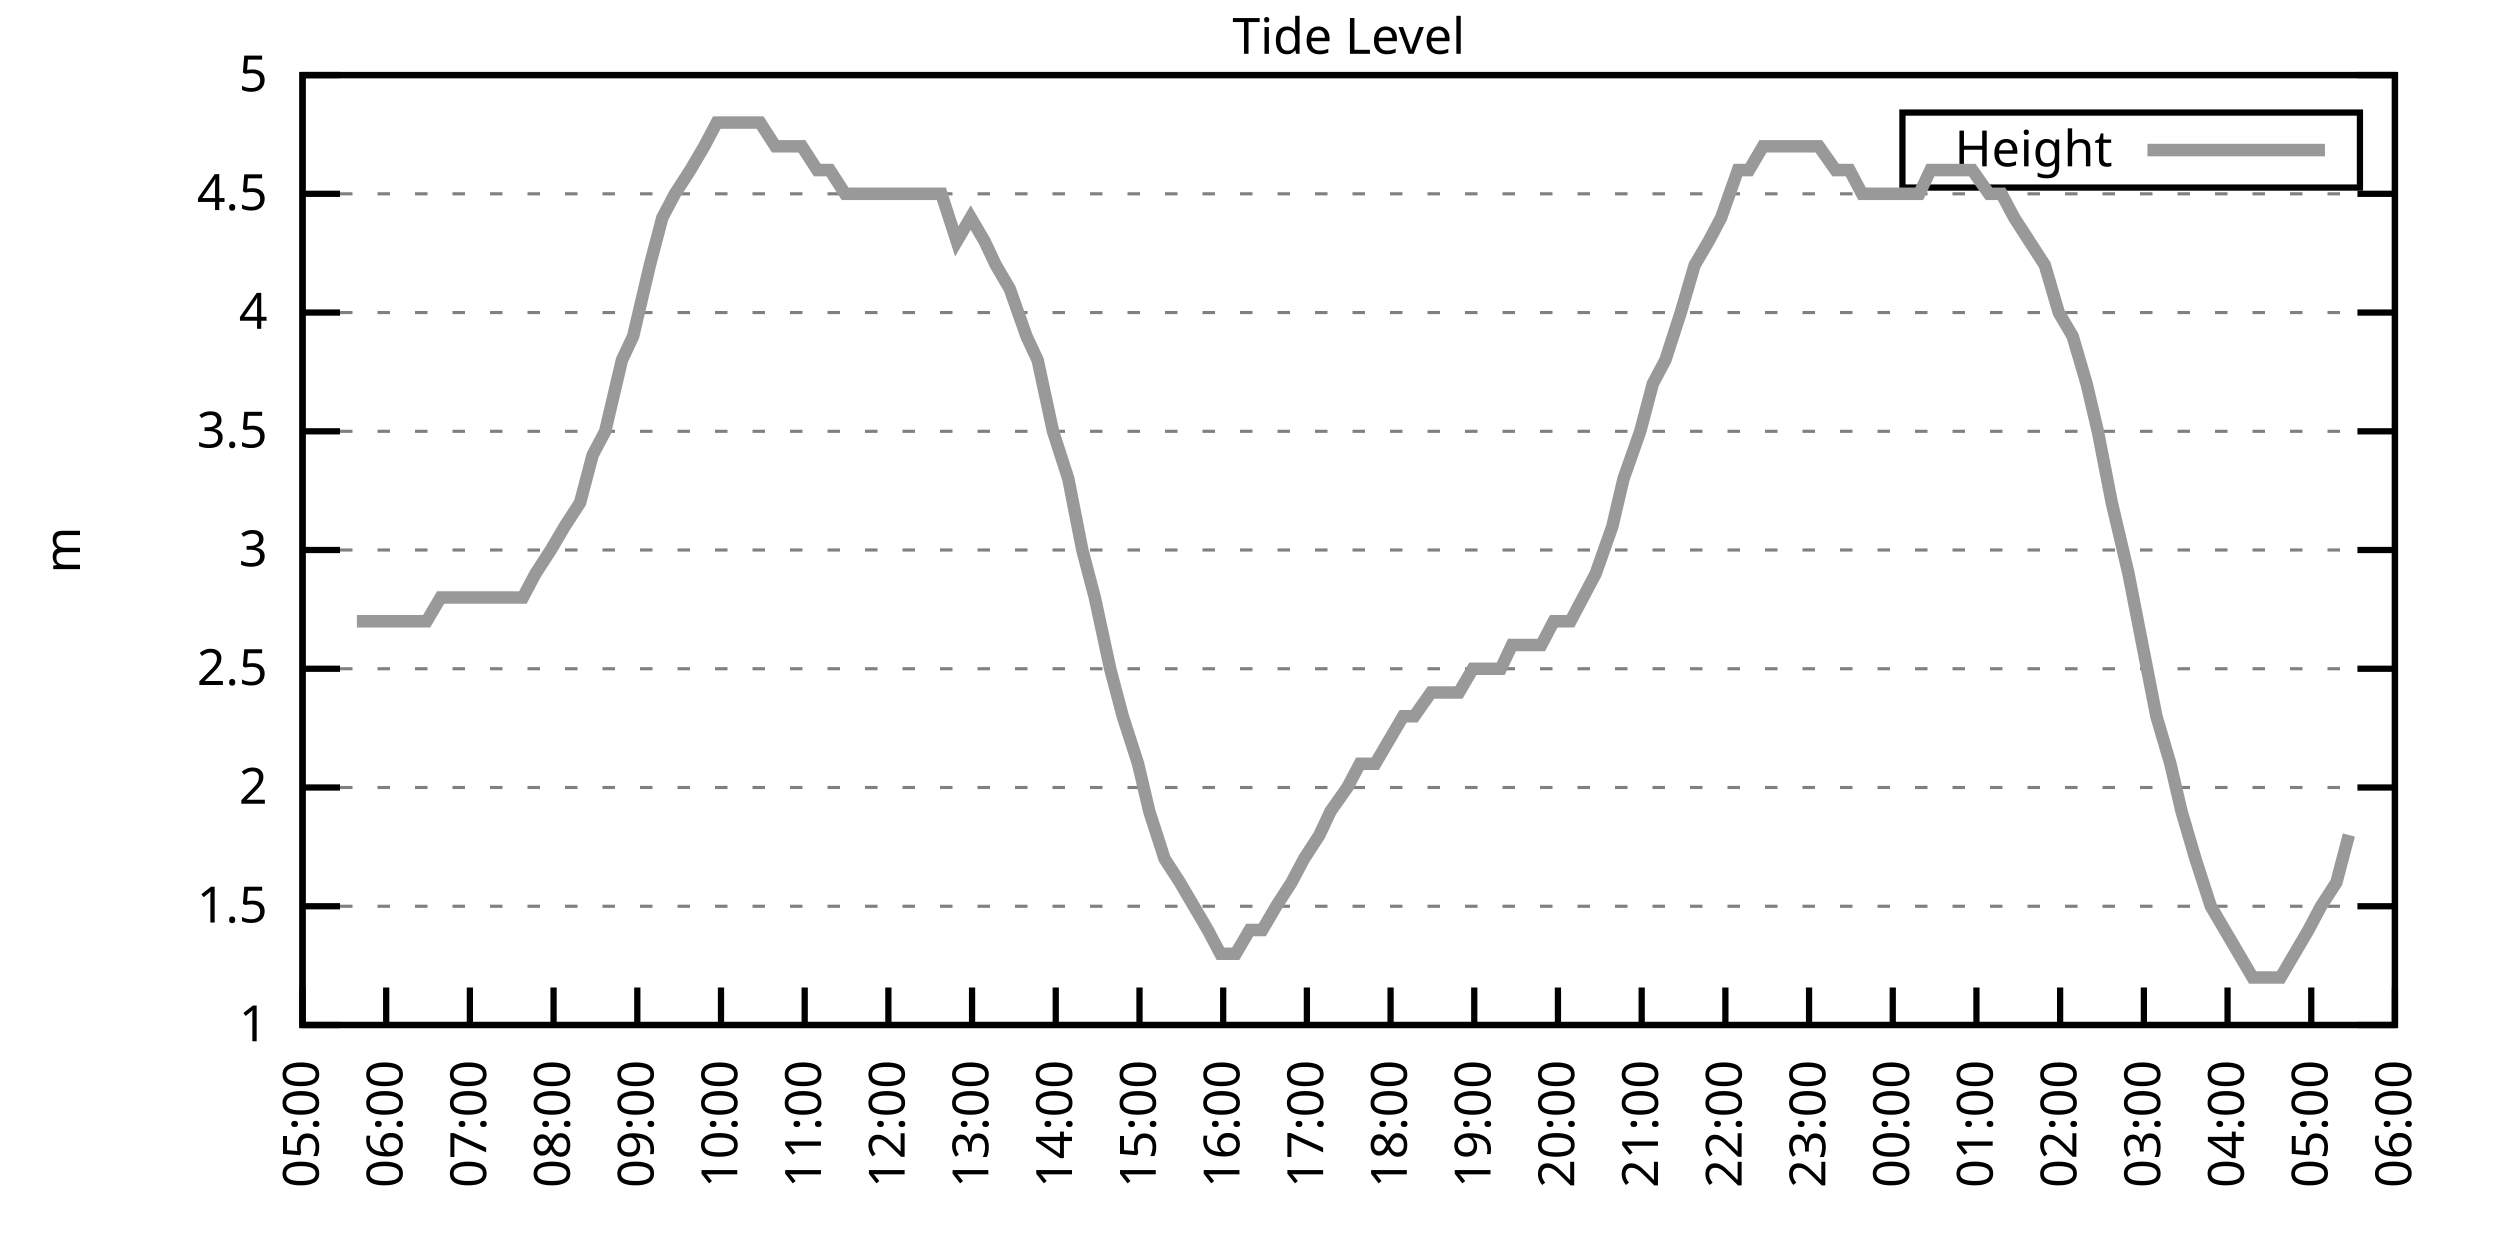
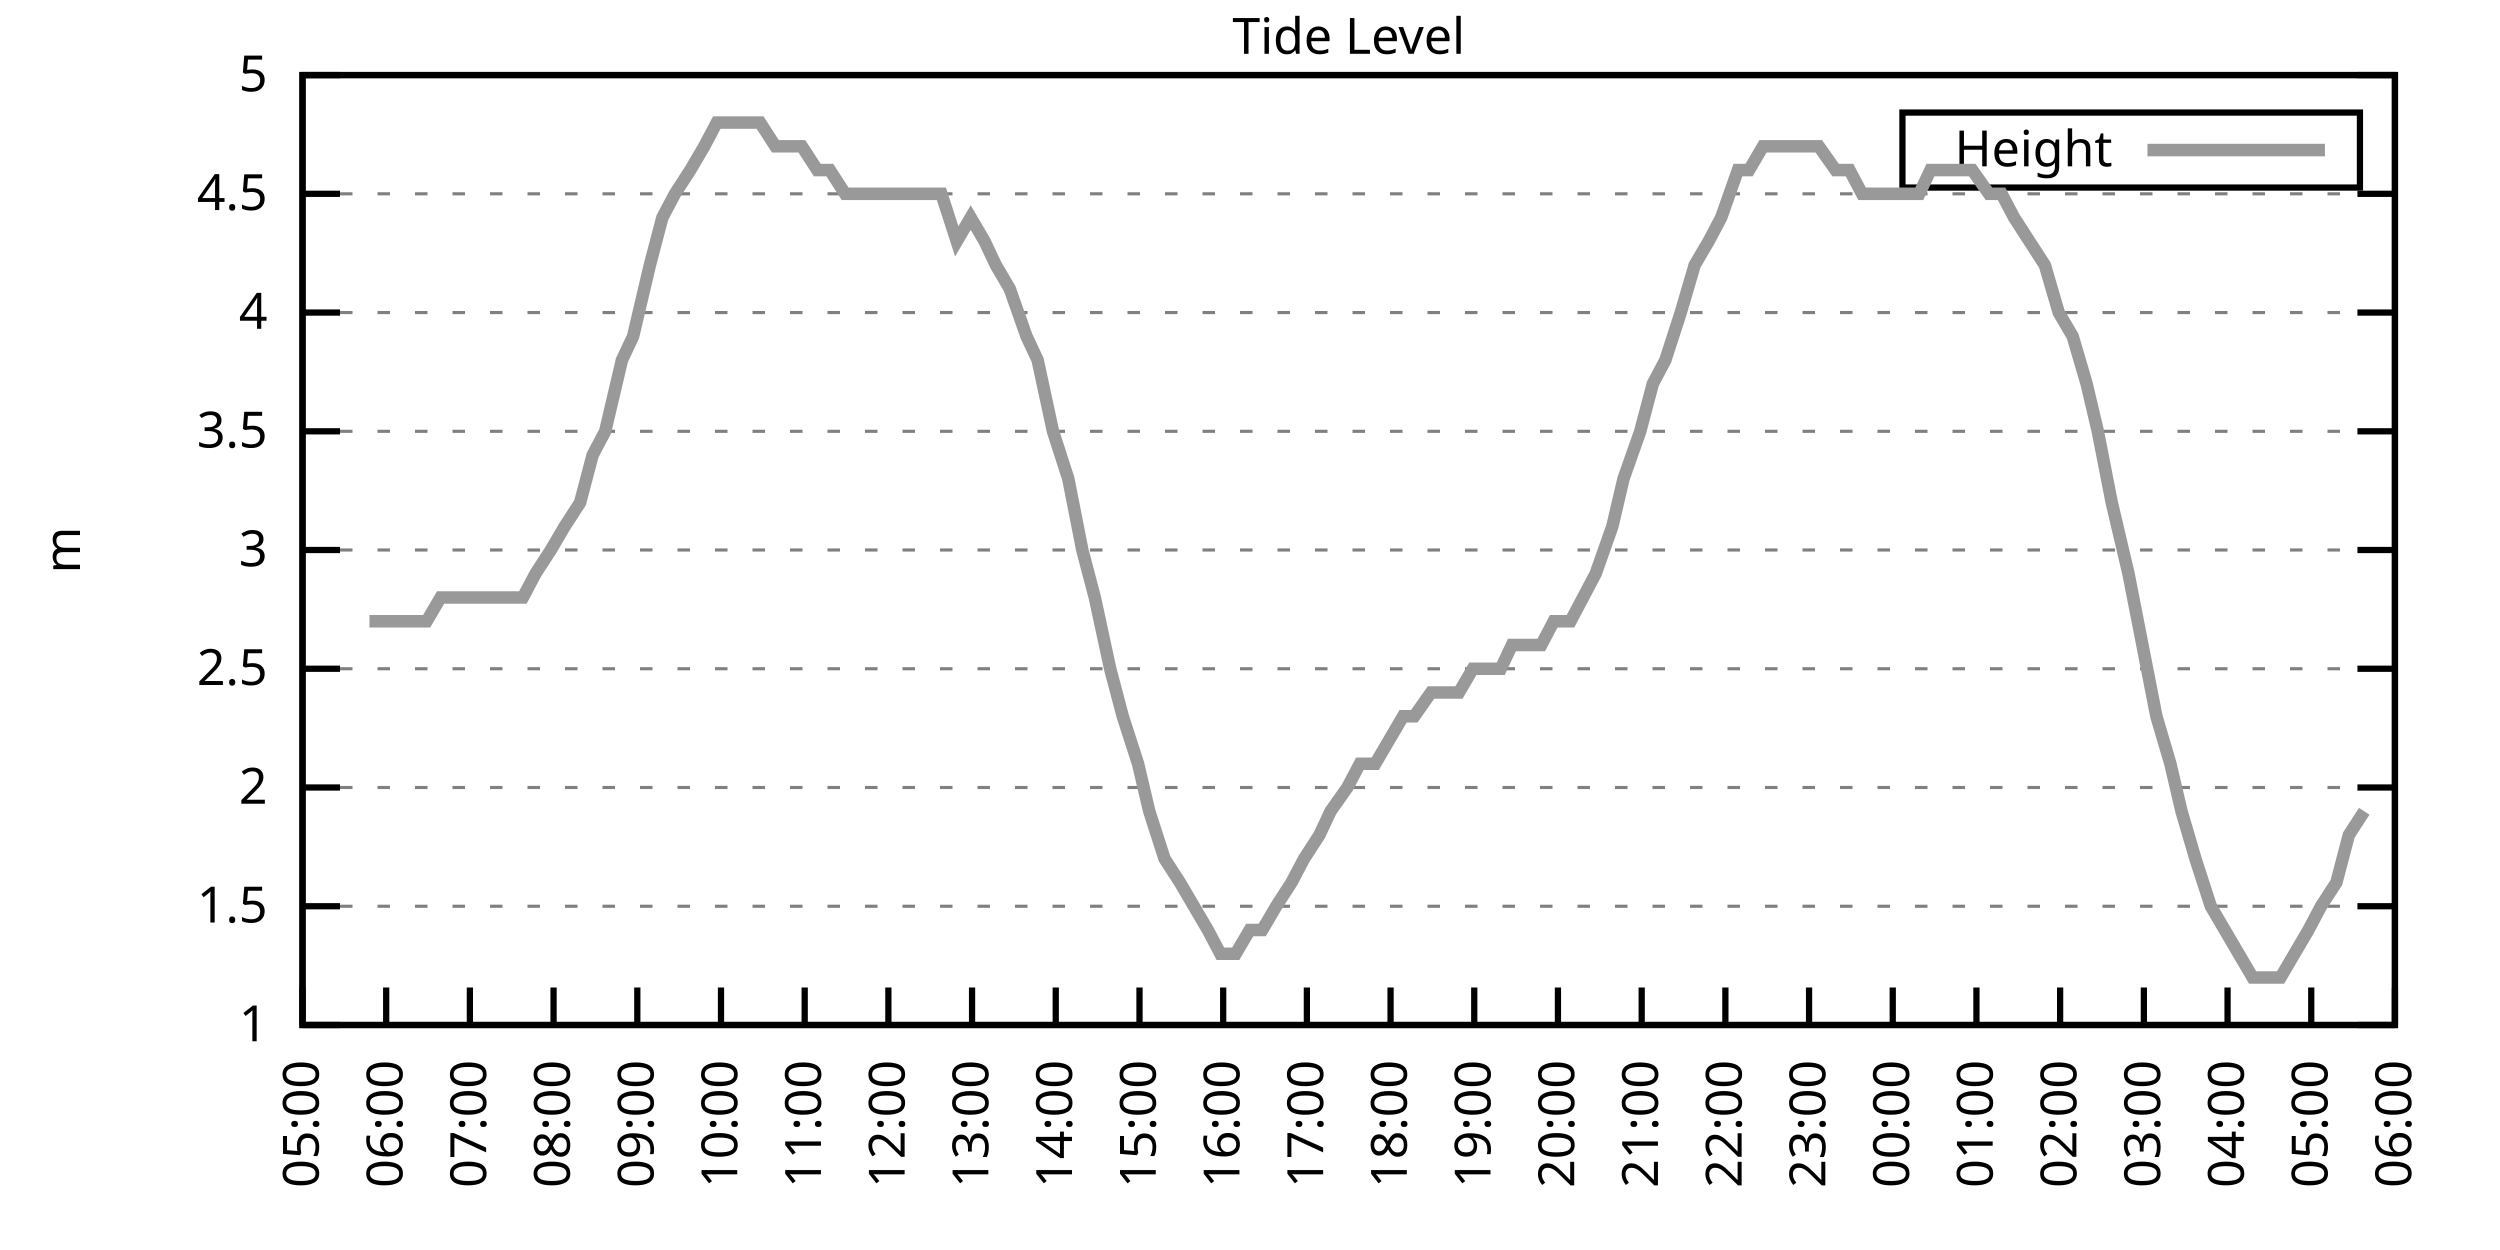
<svg xmlns="http://www.w3.org/2000/svg" xmlns:xlink="http://www.w3.org/1999/xlink" width="400" height="200" viewBox="0 0 400 200">
  <g id="gnuplot_canvas">
    <rect x="0" y="0" width="400" height="200" fill="none" />
    <defs>
      <circle id="gpDot" r="0.5" stroke-width="0.5" stroke="currentColor" />
      <path id="gpPt0" stroke-width="0.333" stroke="currentColor" d="M-1,0 h2 M0,-1 v2" />
      <path id="gpPt1" stroke-width="0.333" stroke="currentColor" d="M-1,-1 L1,1 M1,-1 L-1,1" />
      <path id="gpPt2" stroke-width="0.333" stroke="currentColor" d="M-1,0 L1,0 M0,-1 L0,1 M-1,-1 L1,1 M-1,1 L1,-1" />
      <rect id="gpPt3" stroke-width="0.333" stroke="currentColor" x="-1" y="-1" width="2" height="2" />
      <rect id="gpPt4" stroke-width="0.333" stroke="currentColor" fill="currentColor" x="-1" y="-1" width="2" height="2" />
      <circle id="gpPt5" stroke-width="0.333" stroke="currentColor" cx="0" cy="0" r="1" />
      <use xlink:href="#gpPt5" id="gpPt6" fill="currentColor" stroke="none" />
      <path id="gpPt7" stroke-width="0.333" stroke="currentColor" d="M0,-1.33 L-1.33,0.67 L1.33,0.67 z" />
      <use xlink:href="#gpPt7" id="gpPt8" fill="currentColor" stroke="none" />
      <use xlink:href="#gpPt7" id="gpPt9" stroke="currentColor" transform="rotate(180)" />
      <use xlink:href="#gpPt9" id="gpPt10" fill="currentColor" stroke="none" />
      <use xlink:href="#gpPt3" id="gpPt11" stroke="currentColor" transform="rotate(45)" />
      <use xlink:href="#gpPt11" id="gpPt12" fill="currentColor" stroke="none" />
      <path id="gpPt13" stroke-width="0.333" stroke="currentColor" d="M0,1.330 L1.265,0.411 L0.782,-1.067 L-0.782,-1.076 L-1.265,0.411 z" />
      <use xlink:href="#gpPt13" id="gpPt14" fill="currentColor" stroke="none" />
      <filter id="textbox" filterUnits="objectBoundingBox" x="0" y="0" height="1" width="1">
        <feFlood flood-color="white" flood-opacity="1" result="bgnd" />
        <feComposite in="SourceGraphic" in2="bgnd" operator="atop" />
      </filter>
      <filter id="greybox" filterUnits="objectBoundingBox" x="0" y="0" height="1" width="1">
        <feFlood flood-color="lightgrey" flood-opacity="1" result="grey" />
        <feComposite in="SourceGraphic" in2="grey" operator="atop" />
      </filter>
    </defs>
    <g fill="none" color="white" stroke="currentColor" stroke-width="1.00" stroke-linecap="butt" stroke-linejoin="miter">
</g>
    <g fill="none" color="black" stroke="currentColor" stroke-width="1.00" stroke-linecap="butt" stroke-linejoin="miter">
      <g stroke="none" shape-rendering="crispEdges">
        <polygon fill="rgb(255, 255, 255)" points="48.40,164.00 383.18,164.00 383.18,12.02 48.40,12.02 " />
      </g>
    </g>
    <g fill="none" color="black" stroke="currentColor" stroke-width="1.00" stroke-linecap="butt" stroke-linejoin="miter">
</g>
    <g fill="none" color="black" stroke="black" stroke-width="0.50" stroke-linecap="butt" stroke-linejoin="miter">
</g>
    <g fill="none" color="gray" stroke="currentColor" stroke-width="0.50" stroke-linecap="butt" stroke-linejoin="miter">
      <path stroke="gray" stroke-dasharray="2,4" class="gridline" d="M48.40,164.00 L383.19,164.00  " />
    </g>
    <g fill="none" color="gray" stroke="gray" stroke-width="1.00" stroke-linecap="butt" stroke-linejoin="miter">
</g>
    <g fill="none" color="black" stroke="currentColor" stroke-width="1.00" stroke-linecap="butt" stroke-linejoin="miter">
      <path stroke="black" d="M48.40,164.00 L54.40,164.00 M383.19,164.00 L377.19,164.00  " />
      <g transform="translate(42.80,166.60)" stroke="none" fill="black" font-family="Sans" font-size="8.00" text-anchor="end">
        <text>
          <tspan font-family="Sans"> 1</tspan>
        </text>
      </g>
    </g>
    <g fill="none" color="black" stroke="currentColor" stroke-width="1.00" stroke-linecap="butt" stroke-linejoin="miter">
</g>
    <g fill="none" color="black" stroke="black" stroke-width="0.50" stroke-linecap="butt" stroke-linejoin="miter">
</g>
    <g fill="none" color="gray" stroke="currentColor" stroke-width="0.50" stroke-linecap="butt" stroke-linejoin="miter">
      <path stroke="gray" stroke-dasharray="2,4" class="gridline" d="M48.40,145.00 L383.19,145.00  " />
    </g>
    <g fill="none" color="gray" stroke="gray" stroke-width="1.00" stroke-linecap="butt" stroke-linejoin="miter">
</g>
    <g fill="none" color="black" stroke="currentColor" stroke-width="1.00" stroke-linecap="butt" stroke-linejoin="miter">
      <path stroke="black" d="M48.40,145.00 L54.40,145.00 M383.19,145.00 L377.19,145.00  " />
      <g transform="translate(42.80,147.60)" stroke="none" fill="black" font-family="Sans" font-size="8.00" text-anchor="end">
        <text>
          <tspan font-family="Sans"> 1.5</tspan>
        </text>
      </g>
    </g>
    <g fill="none" color="black" stroke="currentColor" stroke-width="1.00" stroke-linecap="butt" stroke-linejoin="miter">
</g>
    <g fill="none" color="black" stroke="black" stroke-width="0.50" stroke-linecap="butt" stroke-linejoin="miter">
</g>
    <g fill="none" color="gray" stroke="currentColor" stroke-width="0.50" stroke-linecap="butt" stroke-linejoin="miter">
      <path stroke="gray" stroke-dasharray="2,4" class="gridline" d="M48.40,126.00 L383.19,126.00  " />
    </g>
    <g fill="none" color="gray" stroke="gray" stroke-width="1.00" stroke-linecap="butt" stroke-linejoin="miter">
</g>
    <g fill="none" color="black" stroke="currentColor" stroke-width="1.00" stroke-linecap="butt" stroke-linejoin="miter">
      <path stroke="black" d="M48.40,126.00 L54.40,126.00 M383.19,126.00 L377.19,126.00  " />
      <g transform="translate(42.80,128.60)" stroke="none" fill="black" font-family="Sans" font-size="8.00" text-anchor="end">
        <text>
          <tspan font-family="Sans"> 2</tspan>
        </text>
      </g>
    </g>
    <g fill="none" color="black" stroke="currentColor" stroke-width="1.00" stroke-linecap="butt" stroke-linejoin="miter">
</g>
    <g fill="none" color="black" stroke="black" stroke-width="0.50" stroke-linecap="butt" stroke-linejoin="miter">
</g>
    <g fill="none" color="gray" stroke="currentColor" stroke-width="0.50" stroke-linecap="butt" stroke-linejoin="miter">
      <path stroke="gray" stroke-dasharray="2,4" class="gridline" d="M48.40,107.00 L383.19,107.00  " />
    </g>
    <g fill="none" color="gray" stroke="gray" stroke-width="1.00" stroke-linecap="butt" stroke-linejoin="miter">
</g>
    <g fill="none" color="black" stroke="currentColor" stroke-width="1.00" stroke-linecap="butt" stroke-linejoin="miter">
      <path stroke="black" d="M48.40,107.00 L54.40,107.00 M383.19,107.00 L377.19,107.00  " />
      <g transform="translate(42.80,109.60)" stroke="none" fill="black" font-family="Sans" font-size="8.00" text-anchor="end">
        <text>
          <tspan font-family="Sans"> 2.5</tspan>
        </text>
      </g>
    </g>
    <g fill="none" color="black" stroke="currentColor" stroke-width="1.00" stroke-linecap="butt" stroke-linejoin="miter">
</g>
    <g fill="none" color="black" stroke="black" stroke-width="0.50" stroke-linecap="butt" stroke-linejoin="miter">
</g>
    <g fill="none" color="gray" stroke="currentColor" stroke-width="0.50" stroke-linecap="butt" stroke-linejoin="miter">
      <path stroke="gray" stroke-dasharray="2,4" class="gridline" d="M48.40,88.00 L383.19,88.00  " />
    </g>
    <g fill="none" color="gray" stroke="gray" stroke-width="1.00" stroke-linecap="butt" stroke-linejoin="miter">
</g>
    <g fill="none" color="black" stroke="currentColor" stroke-width="1.00" stroke-linecap="butt" stroke-linejoin="miter">
      <path stroke="black" d="M48.40,88.00 L54.40,88.00 M383.19,88.00 L377.19,88.00  " />
      <g transform="translate(42.80,90.60)" stroke="none" fill="black" font-family="Sans" font-size="8.00" text-anchor="end">
        <text>
          <tspan font-family="Sans"> 3</tspan>
        </text>
      </g>
    </g>
    <g fill="none" color="black" stroke="currentColor" stroke-width="1.00" stroke-linecap="butt" stroke-linejoin="miter">
</g>
    <g fill="none" color="black" stroke="black" stroke-width="0.50" stroke-linecap="butt" stroke-linejoin="miter">
</g>
    <g fill="none" color="gray" stroke="currentColor" stroke-width="0.50" stroke-linecap="butt" stroke-linejoin="miter">
      <path stroke="gray" stroke-dasharray="2,4" class="gridline" d="M48.40,69.01 L383.19,69.01  " />
    </g>
    <g fill="none" color="gray" stroke="gray" stroke-width="1.00" stroke-linecap="butt" stroke-linejoin="miter">
</g>
    <g fill="none" color="black" stroke="currentColor" stroke-width="1.00" stroke-linecap="butt" stroke-linejoin="miter">
      <path stroke="black" d="M48.40,69.01 L54.40,69.01 M383.19,69.01 L377.19,69.01  " />
      <g transform="translate(42.80,71.61)" stroke="none" fill="black" font-family="Sans" font-size="8.00" text-anchor="end">
        <text>
          <tspan font-family="Sans"> 3.5</tspan>
        </text>
      </g>
    </g>
    <g fill="none" color="black" stroke="currentColor" stroke-width="1.00" stroke-linecap="butt" stroke-linejoin="miter">
</g>
    <g fill="none" color="black" stroke="black" stroke-width="0.50" stroke-linecap="butt" stroke-linejoin="miter">
</g>
    <g fill="none" color="gray" stroke="currentColor" stroke-width="0.50" stroke-linecap="butt" stroke-linejoin="miter">
      <path stroke="gray" stroke-dasharray="2,4" class="gridline" d="M48.40,50.01 L383.19,50.01  " />
    </g>
    <g fill="none" color="gray" stroke="gray" stroke-width="1.00" stroke-linecap="butt" stroke-linejoin="miter">
</g>
    <g fill="none" color="black" stroke="currentColor" stroke-width="1.00" stroke-linecap="butt" stroke-linejoin="miter">
      <path stroke="black" d="M48.40,50.01 L54.40,50.01 M383.19,50.01 L377.19,50.01  " />
      <g transform="translate(42.80,52.61)" stroke="none" fill="black" font-family="Sans" font-size="8.00" text-anchor="end">
        <text>
          <tspan font-family="Sans"> 4</tspan>
        </text>
      </g>
    </g>
    <g fill="none" color="black" stroke="currentColor" stroke-width="1.00" stroke-linecap="butt" stroke-linejoin="miter">
</g>
    <g fill="none" color="black" stroke="black" stroke-width="0.50" stroke-linecap="butt" stroke-linejoin="miter">
</g>
    <g fill="none" color="gray" stroke="currentColor" stroke-width="0.50" stroke-linecap="butt" stroke-linejoin="miter">
      <path stroke="gray" stroke-dasharray="2,4" class="gridline" d="M48.40,31.01 L383.19,31.01  " />
    </g>
    <g fill="none" color="gray" stroke="gray" stroke-width="1.00" stroke-linecap="butt" stroke-linejoin="miter">
</g>
    <g fill="none" color="black" stroke="currentColor" stroke-width="1.00" stroke-linecap="butt" stroke-linejoin="miter">
      <path stroke="black" d="M48.40,31.01 L54.40,31.01 M383.19,31.01 L377.19,31.01  " />
      <g transform="translate(42.80,33.61)" stroke="none" fill="black" font-family="Sans" font-size="8.00" text-anchor="end">
        <text>
          <tspan font-family="Sans"> 4.5</tspan>
        </text>
      </g>
    </g>
    <g fill="none" color="black" stroke="currentColor" stroke-width="1.00" stroke-linecap="butt" stroke-linejoin="miter">
</g>
    <g fill="none" color="black" stroke="black" stroke-width="0.50" stroke-linecap="butt" stroke-linejoin="miter">
</g>
    <g fill="none" color="gray" stroke="currentColor" stroke-width="0.50" stroke-linecap="butt" stroke-linejoin="miter">
      <path stroke="gray" stroke-dasharray="2,4" class="gridline" d="M48.40,12.01 L383.19,12.01  " />
    </g>
    <g fill="none" color="gray" stroke="gray" stroke-width="1.00" stroke-linecap="butt" stroke-linejoin="miter">
</g>
    <g fill="none" color="black" stroke="currentColor" stroke-width="1.00" stroke-linecap="butt" stroke-linejoin="miter">
      <path stroke="black" d="M48.40,12.01 L54.40,12.01 M383.19,12.01 L377.19,12.01  " />
      <g transform="translate(42.80,14.61)" stroke="none" fill="black" font-family="Sans" font-size="8.00" text-anchor="end">
        <text>
          <tspan font-family="Sans"> 5</tspan>
        </text>
      </g>
    </g>
    <g fill="none" color="black" stroke="currentColor" stroke-width="1.00" stroke-linecap="butt" stroke-linejoin="miter">
      <path stroke="black" d="M48.40,164.00 L48.40,158.00  " />
      <g transform="translate(51.00,169.60) rotate(270.00)" stroke="none" fill="black" font-family="Sans" font-size="8.00" text-anchor="end">
        <text>
          <tspan font-family="Sans">05:00</tspan>
        </text>
      </g>
    </g>
    <g fill="none" color="black" stroke="currentColor" stroke-width="1.00" stroke-linecap="butt" stroke-linejoin="miter">
      <path stroke="black" d="M61.79,164.00 L61.79,158.00  " />
      <g transform="translate(64.39,169.60) rotate(270.00)" stroke="none" fill="black" font-family="Sans" font-size="8.00" text-anchor="end">
        <text>
          <tspan font-family="Sans">06:00</tspan>
        </text>
      </g>
    </g>
    <g fill="none" color="black" stroke="currentColor" stroke-width="1.00" stroke-linecap="butt" stroke-linejoin="miter">
      <path stroke="black" d="M75.18,164.00 L75.18,158.00  " />
      <g transform="translate(77.78,169.60) rotate(270.00)" stroke="none" fill="black" font-family="Sans" font-size="8.00" text-anchor="end">
        <text>
          <tspan font-family="Sans">07:00</tspan>
        </text>
      </g>
    </g>
    <g fill="none" color="black" stroke="currentColor" stroke-width="1.00" stroke-linecap="butt" stroke-linejoin="miter">
      <path stroke="black" d="M88.57,164.00 L88.57,158.00  " />
      <g transform="translate(91.17,169.60) rotate(270.00)" stroke="none" fill="black" font-family="Sans" font-size="8.00" text-anchor="end">
        <text>
          <tspan font-family="Sans">08:00</tspan>
        </text>
      </g>
    </g>
    <g fill="none" color="black" stroke="currentColor" stroke-width="1.00" stroke-linecap="butt" stroke-linejoin="miter">
      <path stroke="black" d="M101.97,164.00 L101.97,158.00  " />
      <g transform="translate(104.57,169.60) rotate(270.00)" stroke="none" fill="black" font-family="Sans" font-size="8.00" text-anchor="end">
        <text>
          <tspan font-family="Sans">09:00</tspan>
        </text>
      </g>
    </g>
    <g fill="none" color="black" stroke="currentColor" stroke-width="1.00" stroke-linecap="butt" stroke-linejoin="miter">
      <path stroke="black" d="M115.36,164.00 L115.36,158.00  " />
      <g transform="translate(117.96,169.60) rotate(270.00)" stroke="none" fill="black" font-family="Sans" font-size="8.00" text-anchor="end">
        <text>
          <tspan font-family="Sans">10:00</tspan>
        </text>
      </g>
    </g>
    <g fill="none" color="black" stroke="currentColor" stroke-width="1.00" stroke-linecap="butt" stroke-linejoin="miter">
      <path stroke="black" d="M128.75,164.00 L128.75,158.00  " />
      <g transform="translate(131.35,169.60) rotate(270.00)" stroke="none" fill="black" font-family="Sans" font-size="8.00" text-anchor="end">
        <text>
          <tspan font-family="Sans">11:00</tspan>
        </text>
      </g>
    </g>
    <g fill="none" color="black" stroke="currentColor" stroke-width="1.00" stroke-linecap="butt" stroke-linejoin="miter">
      <path stroke="black" d="M142.14,164.00 L142.14,158.00  " />
      <g transform="translate(144.74,169.60) rotate(270.00)" stroke="none" fill="black" font-family="Sans" font-size="8.00" text-anchor="end">
        <text>
          <tspan font-family="Sans">12:00</tspan>
        </text>
      </g>
    </g>
    <g fill="none" color="black" stroke="currentColor" stroke-width="1.00" stroke-linecap="butt" stroke-linejoin="miter">
      <path stroke="black" d="M155.53,164.00 L155.53,158.00  " />
      <g transform="translate(158.13,169.60) rotate(270.00)" stroke="none" fill="black" font-family="Sans" font-size="8.00" text-anchor="end">
        <text>
          <tspan font-family="Sans">13:00</tspan>
        </text>
      </g>
    </g>
    <g fill="none" color="black" stroke="currentColor" stroke-width="1.00" stroke-linecap="butt" stroke-linejoin="miter">
      <path stroke="black" d="M168.92,164.00 L168.92,158.00  " />
      <g transform="translate(171.52,169.60) rotate(270.00)" stroke="none" fill="black" font-family="Sans" font-size="8.00" text-anchor="end">
        <text>
          <tspan font-family="Sans">14:00</tspan>
        </text>
      </g>
    </g>
    <g fill="none" color="black" stroke="currentColor" stroke-width="1.00" stroke-linecap="butt" stroke-linejoin="miter">
      <path stroke="black" d="M182.32,164.00 L182.32,158.00  " />
      <g transform="translate(184.92,169.60) rotate(270.00)" stroke="none" fill="black" font-family="Sans" font-size="8.00" text-anchor="end">
        <text>
          <tspan font-family="Sans">15:00</tspan>
        </text>
      </g>
    </g>
    <g fill="none" color="black" stroke="currentColor" stroke-width="1.00" stroke-linecap="butt" stroke-linejoin="miter">
      <path stroke="black" d="M195.71,164.00 L195.71,158.00  " />
      <g transform="translate(198.31,169.60) rotate(270.00)" stroke="none" fill="black" font-family="Sans" font-size="8.00" text-anchor="end">
        <text>
          <tspan font-family="Sans">16:00</tspan>
        </text>
      </g>
    </g>
    <g fill="none" color="black" stroke="currentColor" stroke-width="1.00" stroke-linecap="butt" stroke-linejoin="miter">
      <path stroke="black" d="M209.10,164.00 L209.10,158.00  " />
      <g transform="translate(211.70,169.60) rotate(270.00)" stroke="none" fill="black" font-family="Sans" font-size="8.00" text-anchor="end">
        <text>
          <tspan font-family="Sans">17:00</tspan>
        </text>
      </g>
    </g>
    <g fill="none" color="black" stroke="currentColor" stroke-width="1.00" stroke-linecap="butt" stroke-linejoin="miter">
      <path stroke="black" d="M222.49,164.00 L222.49,158.00  " />
      <g transform="translate(225.09,169.60) rotate(270.00)" stroke="none" fill="black" font-family="Sans" font-size="8.00" text-anchor="end">
        <text>
          <tspan font-family="Sans">18:00</tspan>
        </text>
      </g>
    </g>
    <g fill="none" color="black" stroke="currentColor" stroke-width="1.00" stroke-linecap="butt" stroke-linejoin="miter">
      <path stroke="black" d="M235.88,164.00 L235.88,158.00  " />
      <g transform="translate(238.48,169.60) rotate(270.00)" stroke="none" fill="black" font-family="Sans" font-size="8.00" text-anchor="end">
        <text>
          <tspan font-family="Sans">19:00</tspan>
        </text>
      </g>
    </g>
    <g fill="none" color="black" stroke="currentColor" stroke-width="1.00" stroke-linecap="butt" stroke-linejoin="miter">
      <path stroke="black" d="M249.27,164.00 L249.27,158.00  " />
      <g transform="translate(251.87,169.60) rotate(270.00)" stroke="none" fill="black" font-family="Sans" font-size="8.00" text-anchor="end">
        <text>
          <tspan font-family="Sans">20:00</tspan>
        </text>
      </g>
    </g>
    <g fill="none" color="black" stroke="currentColor" stroke-width="1.00" stroke-linecap="butt" stroke-linejoin="miter">
      <path stroke="black" d="M262.67,164.00 L262.67,158.00  " />
      <g transform="translate(265.27,169.60) rotate(270.00)" stroke="none" fill="black" font-family="Sans" font-size="8.00" text-anchor="end">
        <text>
          <tspan font-family="Sans">21:00</tspan>
        </text>
      </g>
    </g>
    <g fill="none" color="black" stroke="currentColor" stroke-width="1.00" stroke-linecap="butt" stroke-linejoin="miter">
      <path stroke="black" d="M276.06,164.00 L276.06,158.00  " />
      <g transform="translate(278.66,169.60) rotate(270.00)" stroke="none" fill="black" font-family="Sans" font-size="8.00" text-anchor="end">
        <text>
          <tspan font-family="Sans">22:00</tspan>
        </text>
      </g>
    </g>
    <g fill="none" color="black" stroke="currentColor" stroke-width="1.00" stroke-linecap="butt" stroke-linejoin="miter">
      <path stroke="black" d="M289.45,164.00 L289.45,158.00  " />
      <g transform="translate(292.05,169.60) rotate(270.00)" stroke="none" fill="black" font-family="Sans" font-size="8.00" text-anchor="end">
        <text>
          <tspan font-family="Sans">23:00</tspan>
        </text>
      </g>
    </g>
    <g fill="none" color="black" stroke="currentColor" stroke-width="1.00" stroke-linecap="butt" stroke-linejoin="miter">
      <path stroke="black" d="M302.84,164.00 L302.84,158.00  " />
      <g transform="translate(305.44,169.60) rotate(270.00)" stroke="none" fill="black" font-family="Sans" font-size="8.00" text-anchor="end">
        <text>
          <tspan font-family="Sans">00:00</tspan>
        </text>
      </g>
    </g>
    <g fill="none" color="black" stroke="currentColor" stroke-width="1.00" stroke-linecap="butt" stroke-linejoin="miter">
      <path stroke="black" d="M316.23,164.00 L316.23,158.00  " />
      <g transform="translate(318.83,169.60) rotate(270.00)" stroke="none" fill="black" font-family="Sans" font-size="8.00" text-anchor="end">
        <text>
          <tspan font-family="Sans">01:00</tspan>
        </text>
      </g>
    </g>
    <g fill="none" color="black" stroke="currentColor" stroke-width="1.00" stroke-linecap="butt" stroke-linejoin="miter">
      <path stroke="black" d="M329.62,164.00 L329.62,158.00  " />
      <g transform="translate(332.22,169.60) rotate(270.00)" stroke="none" fill="black" font-family="Sans" font-size="8.00" text-anchor="end">
        <text>
          <tspan font-family="Sans">02:00</tspan>
        </text>
      </g>
    </g>
    <g fill="none" color="black" stroke="currentColor" stroke-width="1.00" stroke-linecap="butt" stroke-linejoin="miter">
      <path stroke="black" d="M343.02,164.00 L343.02,158.00  " />
      <g transform="translate(345.62,169.60) rotate(270.00)" stroke="none" fill="black" font-family="Sans" font-size="8.00" text-anchor="end">
        <text>
          <tspan font-family="Sans">03:00</tspan>
        </text>
      </g>
    </g>
    <g fill="none" color="black" stroke="currentColor" stroke-width="1.00" stroke-linecap="butt" stroke-linejoin="miter">
      <path stroke="black" d="M356.41,164.00 L356.41,158.00  " />
      <g transform="translate(359.01,169.60) rotate(270.00)" stroke="none" fill="black" font-family="Sans" font-size="8.00" text-anchor="end">
        <text>
          <tspan font-family="Sans">04:00</tspan>
        </text>
      </g>
    </g>
    <g fill="none" color="black" stroke="currentColor" stroke-width="1.00" stroke-linecap="butt" stroke-linejoin="miter">
      <path stroke="black" d="M369.80,164.00 L369.80,158.00  " />
      <g transform="translate(372.40,169.60) rotate(270.00)" stroke="none" fill="black" font-family="Sans" font-size="8.00" text-anchor="end">
        <text>
          <tspan font-family="Sans">05:00</tspan>
        </text>
      </g>
    </g>
    <g fill="none" color="black" stroke="currentColor" stroke-width="1.00" stroke-linecap="butt" stroke-linejoin="miter">
      <path stroke="black" d="M383.19,164.00 L383.19,158.00  " />
      <g transform="translate(385.79,169.60) rotate(270.00)" stroke="none" fill="black" font-family="Sans" font-size="8.00" text-anchor="end">
        <text>
          <tspan font-family="Sans">06:00</tspan>
        </text>
      </g>
    </g>
    <g fill="none" color="black" stroke="currentColor" stroke-width="1.00" stroke-linecap="butt" stroke-linejoin="miter">
</g>
    <g fill="none" color="black" stroke="currentColor" stroke-width="1.00" stroke-linecap="butt" stroke-linejoin="miter">
      <path stroke="black" d="M48.40,12.01 L48.40,164.00 L383.19,164.00 L383.19,12.01 L48.40,12.01 Z  " />
    </g>
    <g fill="none" color="black" stroke="currentColor" stroke-width="1.00" stroke-linecap="butt" stroke-linejoin="miter">
</g>
    <g fill="none" color="black" stroke="currentColor" stroke-width="1.00" stroke-linecap="butt" stroke-linejoin="miter">
      <path stroke="black" d="M304.39,30.01 L304.39,18.01 L377.59,18.01 L377.59,30.01 L304.39,30.01 Z  " />
    </g>
    <g id="Tide_level_plot_1">
      <g fill="none" color="white" stroke="black" stroke-width="2.00" stroke-linecap="butt" stroke-linejoin="miter">
</g>
      <g fill="none" color="black" stroke="currentColor" stroke-width="2.00" stroke-linecap="butt" stroke-linejoin="miter">
        <g transform="translate(337.99,26.61)" stroke="none" fill="black" font-family="Sans" font-size="8.00" text-anchor="end">
          <text>
            <tspan font-family="Sans">Height</tspan>
          </text>
        </g>
      </g>
      <g fill="none" color="black" stroke="currentColor" stroke-width="2.00" stroke-linecap="butt" stroke-linejoin="miter">
-         <path stroke="rgb(153, 153, 153)" d="M343.59,24.01 L371.99,24.01 M57.10,99.40 L59.11,99.40 L61.57,99.40 L66.03,99.40 L68.26,99.40 L70.50,95.60   L72.73,95.60 L74.96,95.60 L76.75,95.60 L79.42,95.60 L81.66,95.60 L83.66,95.60 L85.67,91.80 L88.13,88.00   L90.36,84.21 L92.82,80.41 L94.82,72.81 L96.83,69.01 L99.51,57.61 L101.30,53.81 L103.98,42.41 L105.98,34.81   L107.99,31.01 L110.45,27.21 L112.68,23.41 L114.69,19.61 L117.14,19.61 L119.60,19.61 L121.61,19.61 L124.06,23.41   L126.29,23.41 L128.30,23.41 L130.76,27.21 L132.77,27.21 L135.22,31.01 L137.45,31.01 L139.69,31.01 L141.92,31.01   L144.15,31.01 L146.38,31.01 L148.17,31.01 L150.62,31.01 L153.08,38.61 L155.31,34.81 L157.54,38.61 L159.33,42.41   L161.56,46.21 L164.24,53.81 L166.02,57.61 L168.48,69.01 L170.93,76.61 L173.17,88.00 L175.17,95.60 L177.63,107.00   L179.64,114.60 L182.09,122.20 L183.88,129.80 L186.33,137.40 L188.79,141.20 L191.02,145.00 L193.25,148.80 L195.26,152.60   L197.72,152.60 L199.95,148.80 L201.96,148.80 L204.19,145.00 L206.64,141.20 L208.65,137.40 L211.11,133.60 L212.89,129.80   L215.57,126.00 L217.58,122.20 L220.04,122.20 L222.27,118.40 L224.50,114.60 L226.29,114.60 L228.96,110.80 L230.97,110.80   L233.43,110.80 L235.66,107.00 L237.89,107.00 L240.12,107.00 L241.91,103.20 L244.59,103.20 L246.60,103.20 L248.60,99.40   L251.28,99.40 L253.29,95.60 L255.30,91.80 L257.98,84.21 L259.76,76.61 L262.44,69.01 L264.45,61.41 L266.46,57.61   L268.92,50.01 L271.15,42.41 L273.38,38.61 L275.39,34.81 L278.07,27.21 L279.85,27.21 L282.08,23.41 L284.54,23.41   L286.99,23.41 L288.78,23.41 L291.01,23.41 L293.69,27.21 L295.92,27.21 L297.93,31.01 L299.94,31.01 L302.62,31.01   L304.63,31.01 L307.08,31.01 L308.87,27.21 L311.10,27.21 L313.33,27.21 L315.56,27.21 L318.24,31.01 L320.25,31.01   L322.26,34.81 L324.71,38.61 L327.17,42.41 L329.40,50.01 L331.63,53.81 L333.86,61.41 L335.65,69.01 L337.88,80.41   L340.56,91.80 L342.79,103.20 L345.02,114.60 L347.26,122.20 L349.04,129.80 L351.27,137.40 L353.73,145.00 L355.96,148.80   L358.19,152.60 L360.42,156.40 L362.66,156.40 L364.89,156.40 L367.12,152.60 L369.35,148.80 L371.36,145.00 L373.82,141.20   L375.82,133.60  " />
+         <path stroke="rgb(153, 153, 153)" d="M343.59,24.01 L371.99,24.01 M59.11,99.40 L61.57,99.40 L66.03,99.40 L68.26,99.40 L70.50,95.60 L72.73,95.60   L74.96,95.60 L76.75,95.60 L79.42,95.60 L81.66,95.60 L83.66,95.60 L85.67,91.80 L88.13,88.00 L90.36,84.21   L92.82,80.41 L94.82,72.81 L96.83,69.01 L99.51,57.61 L101.30,53.81 L103.98,42.41 L105.98,34.81 L107.99,31.01   L110.45,27.21 L112.68,23.41 L114.69,19.61 L117.14,19.61 L119.60,19.61 L121.61,19.61 L124.06,23.41 L126.29,23.41   L128.30,23.41 L130.76,27.21 L132.77,27.21 L135.22,31.01 L137.45,31.01 L139.69,31.01 L141.92,31.01 L144.15,31.01   L146.38,31.01 L148.17,31.01 L150.62,31.01 L153.08,38.61 L155.31,34.81 L157.54,38.61 L159.33,42.41 L161.56,46.21   L164.24,53.81 L166.02,57.61 L168.48,69.01 L170.93,76.61 L173.17,88.00 L175.17,95.60 L177.63,107.00 L179.64,114.60   L182.09,122.20 L183.88,129.80 L186.33,137.40 L188.79,141.20 L191.02,145.00 L193.25,148.80 L195.26,152.60 L197.72,152.60   L199.95,148.80 L201.96,148.80 L204.19,145.00 L206.64,141.20 L208.65,137.40 L211.11,133.60 L212.89,129.80 L215.57,126.00   L217.58,122.20 L220.04,122.20 L222.27,118.40 L224.50,114.60 L226.29,114.60 L228.96,110.80 L230.97,110.80 L233.43,110.80   L235.66,107.00 L237.89,107.00 L240.12,107.00 L241.91,103.20 L244.59,103.20 L246.60,103.20 L248.60,99.40 L251.28,99.40   L253.29,95.60 L255.30,91.80 L257.98,84.21 L259.76,76.61 L262.44,69.01 L264.45,61.41 L266.46,57.61 L268.92,50.01   L271.15,42.41 L273.38,38.61 L275.39,34.81 L278.07,27.21 L279.85,27.21 L282.08,23.41 L284.54,23.41 L286.99,23.41   L288.78,23.41 L291.01,23.41 L293.69,27.21 L295.92,27.21 L297.93,31.01 L299.94,31.01 L302.62,31.01 L304.63,31.01   L307.08,31.01 L308.87,27.21 L311.10,27.21 L313.33,27.21 L315.56,27.21 L318.24,31.01 L320.25,31.01 L322.26,34.81   L324.71,38.61 L327.17,42.41 L329.40,50.01 L331.63,53.81 L333.86,61.41 L335.65,69.01 L337.88,80.41 L340.56,91.80   L342.79,103.20 L345.02,114.60 L347.26,122.20 L349.04,129.80 L351.27,137.40 L353.73,145.00 L355.96,148.80 L358.19,152.60   L360.42,156.40 L362.66,156.40 L364.89,156.40 L367.12,152.60 L369.35,148.80 L371.36,145.00 L373.82,141.20 L375.82,133.60   L378.28,129.80  " />
      </g>
    </g>
    <g fill="none" color="black" stroke="currentColor" stroke-width="2.00" stroke-linecap="butt" stroke-linejoin="miter">
</g>
    <g fill="none" color="black" stroke="black" stroke-width="1.00" stroke-linecap="butt" stroke-linejoin="miter">
</g>
    <g fill="none" color="black" stroke="currentColor" stroke-width="1.00" stroke-linecap="butt" stroke-linejoin="miter">
      <path stroke="black" d="M48.40,12.01 L48.40,164.00 L383.19,164.00 L383.19,12.01 L48.40,12.01 Z  " />
      <g transform="translate(12.80,88.01) rotate(270.00)" stroke="none" fill="black" font-family="Sans" font-size="8.00" text-anchor="middle">
        <text>
          <tspan font-family="Sans">m</tspan>
        </text>
      </g>
    </g>
    <g fill="none" color="black" stroke="currentColor" stroke-width="1.00" stroke-linecap="butt" stroke-linejoin="miter">
</g>
    <g fill="none" color="black" stroke="currentColor" stroke-width="1.00" stroke-linecap="butt" stroke-linejoin="miter">
      <g transform="translate(215.79,8.61)" stroke="none" fill="black" font-family="Sans" font-size="8.00" text-anchor="middle">
        <text>
          <tspan font-family="Sans">Tide Level</tspan>
        </text>
      </g>
    </g>
    <g fill="none" color="black" stroke="currentColor" stroke-width="1.00" stroke-linecap="butt" stroke-linejoin="miter">
</g>
  </g>
</svg>
